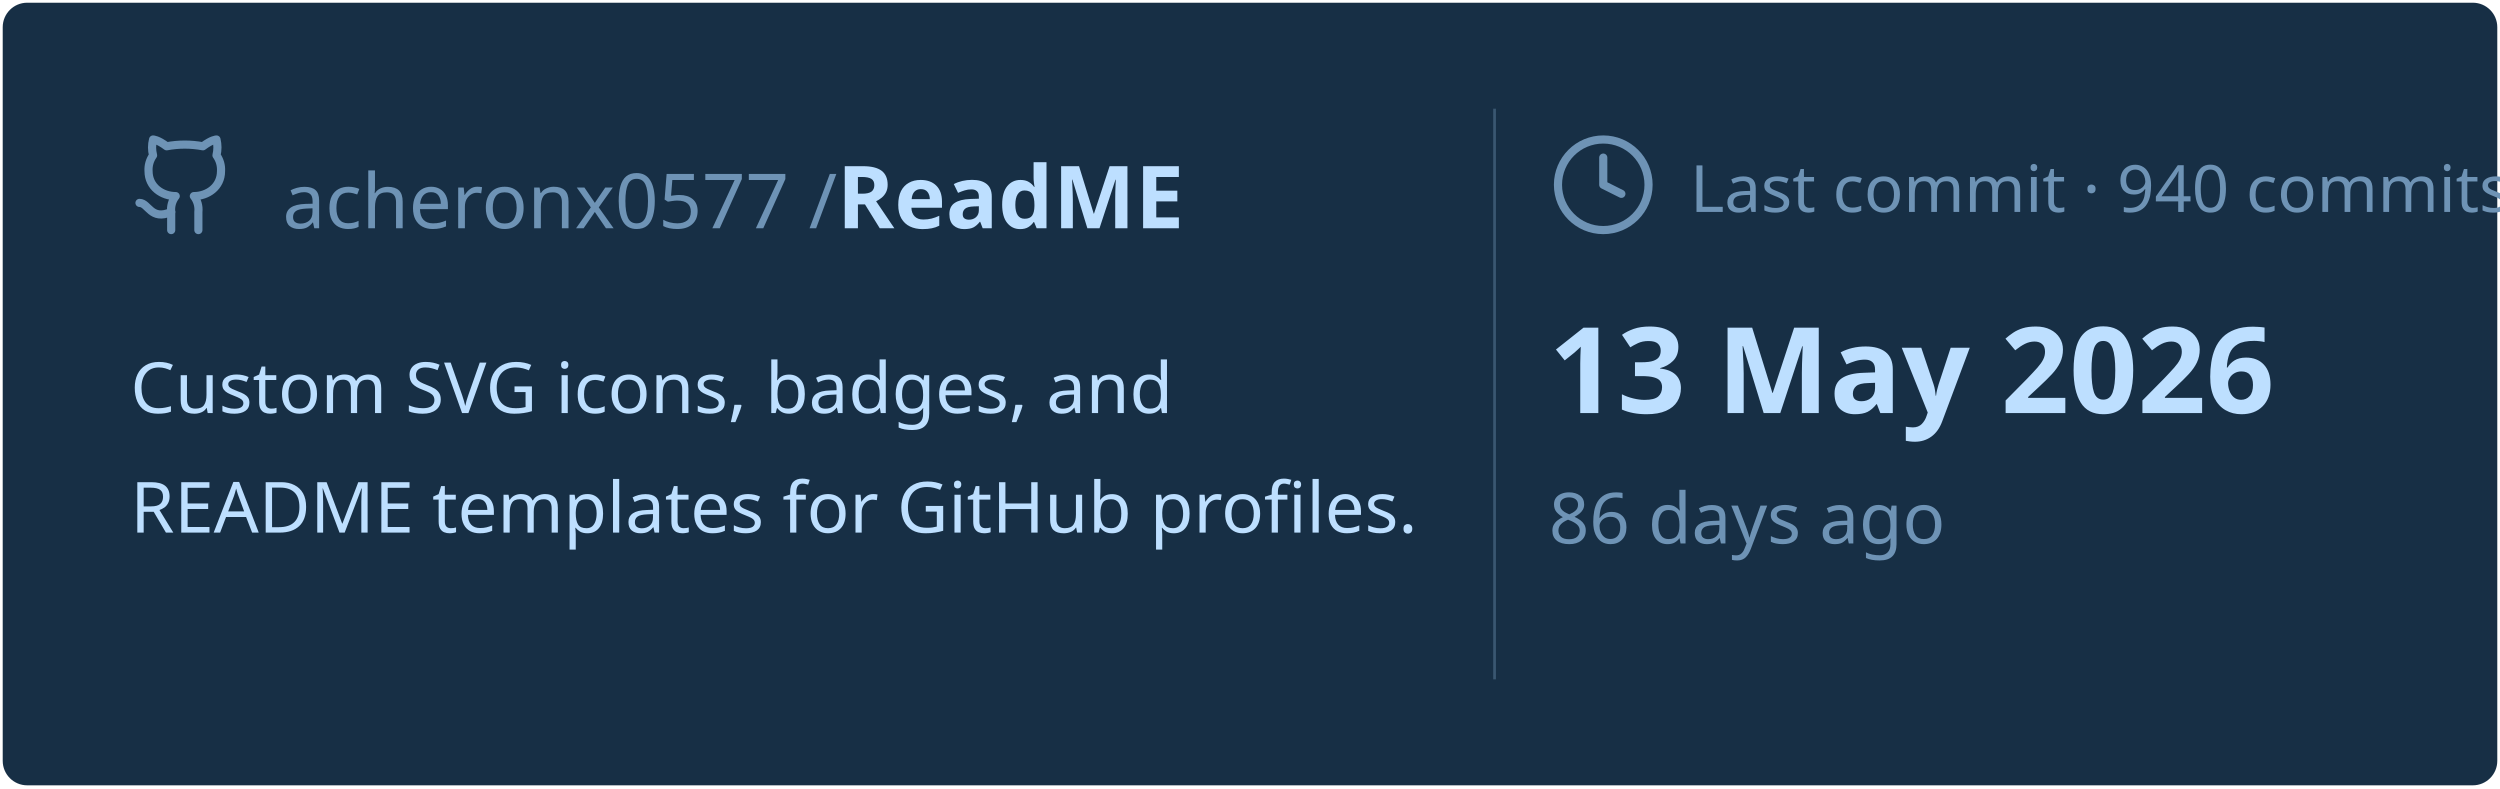
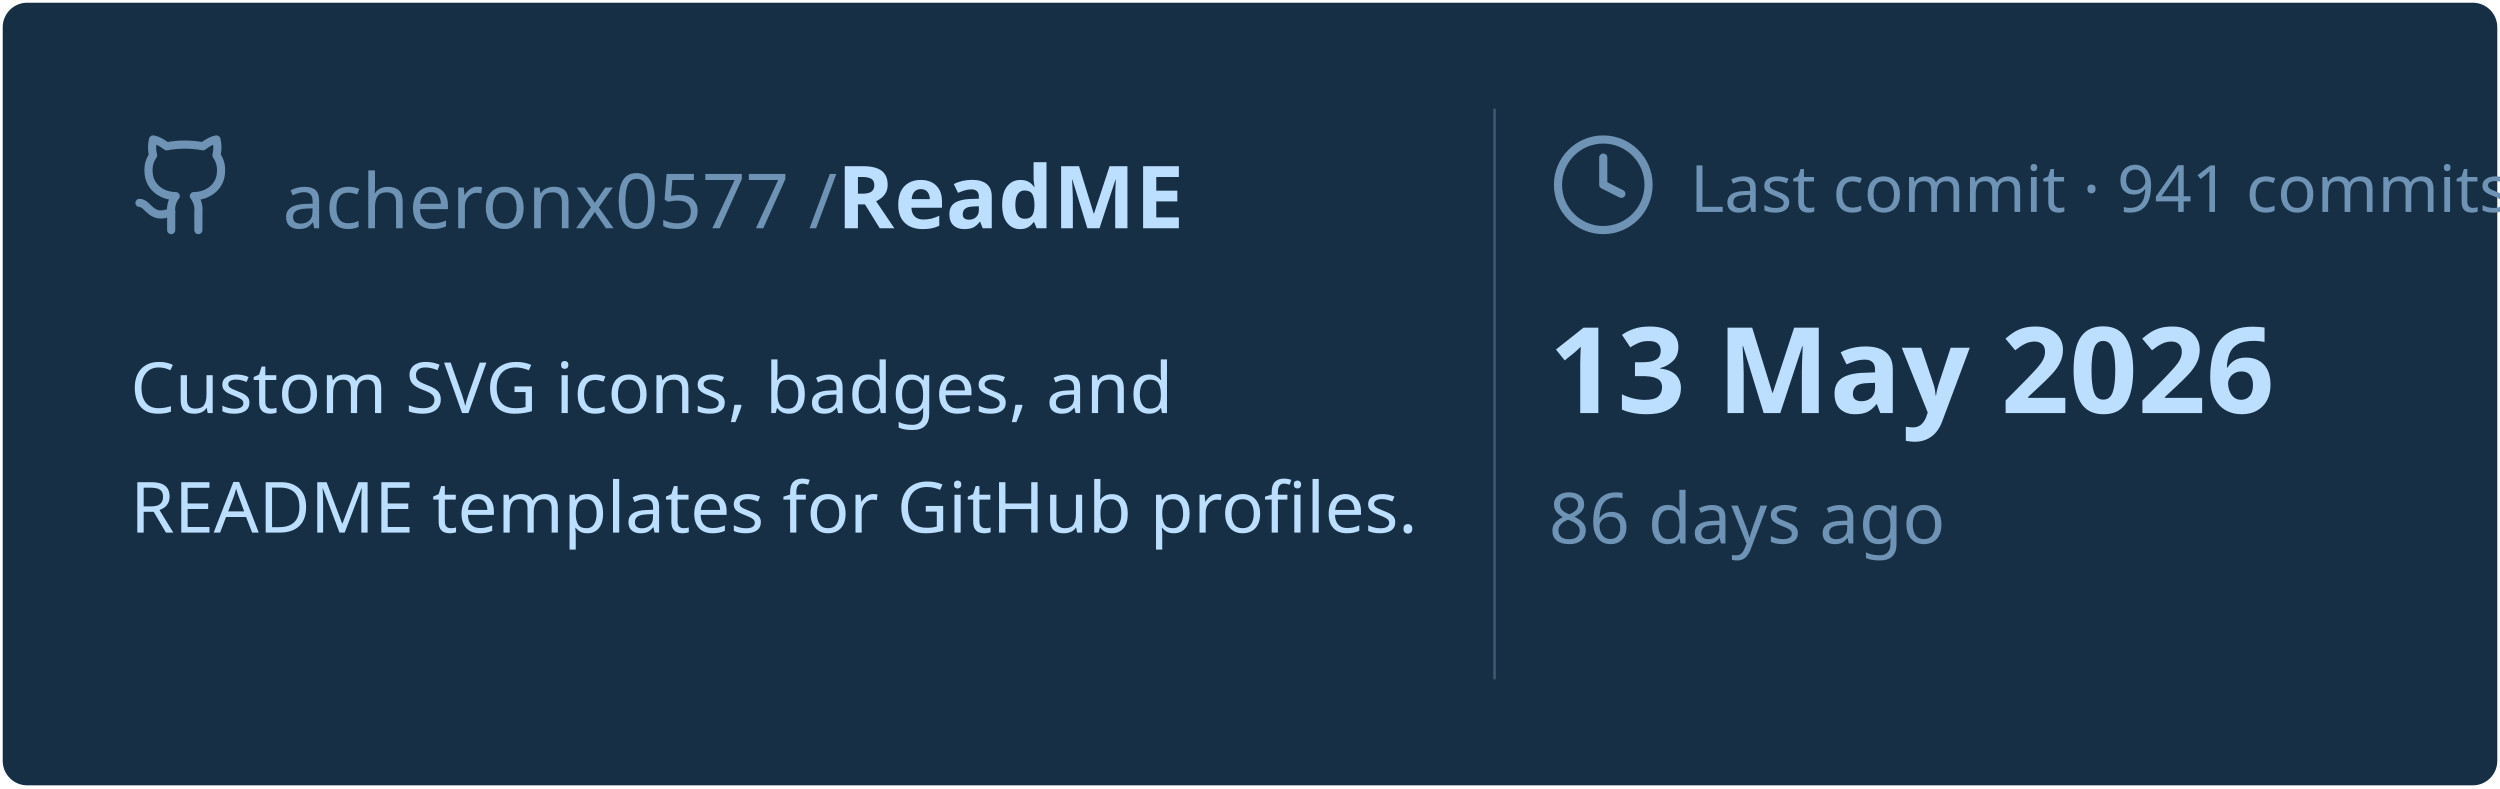
<svg xmlns="http://www.w3.org/2000/svg" viewBox="0 0 460 145" width="460px" height="145px">
  <rect stroke="#000000" stroke-opacity="0" fill="#172F45" rx="4.5" x="0.5" y="0.5" width="459" height="144" />
  <g transform="translate(24, 42)">
    <svg x="0" y="-18" width="20" height="20" viewBox="0 0 24 24" fill="none" stroke="#6E93B5" stroke-width="1.8" stroke-linecap="round" stroke-linejoin="round">
      <path d="M15 22v-4a4.8 4.8 0 0 0-1-3.5c3 0 6-2 6-5.5.08-1.25-.27-2.48-1-3.5.28-1.15.28-2.35 0-3.5 0 0-1 0-3 1.5-2.64-.5-5.36-.5-8 0C6 2 5 2 5 2c-.3 1.15-.3 2.35 0 3.5A5.403 5.403 0 0 0 4 9c0 3.5 3 5.5 6 5.5-.39.49-.68 1.05-.85 1.65-.17.6-.22 1.23-.15 1.85v4" />
      <path d="M9 18c-4.51 2-5-2-7-2" />
    </svg>
    <text x="28" y="0" font-family="&quot;Segoe UI&quot;, Ubuntu, sans-serif" font-size="14" font-weight="400" fill="#6E93B5">acheronx0577 /</text>
    <text x="130" y="0" font-family="&quot;Segoe UI&quot;, Ubuntu, sans-serif" font-size="16" font-weight="700" fill="#BDDFFF">ReadME</text>
  </g>
  <text x="24" y="76" font-family="&quot;Segoe UI&quot;, Ubuntu, sans-serif" font-size="13" font-weight="400" fill="#BDDFFF">Custom SVG icons, badges, and</text>
  <text x="24" y="98" font-family="&quot;Segoe UI&quot;, Ubuntu, sans-serif" font-size="13" font-weight="400" fill="#BDDFFF">README templates for GitHub profiles.</text>
  <line x1="275" y1="20" x2="275" y2="125" stroke="#6E93B5" stroke-width="0.5" stroke-opacity="0.4" />
  <svg x="285" y="24" width="20" height="20" viewBox="0 0 24 24" fill="none" stroke="#6E93B5" stroke-width="1.8" stroke-linecap="round" stroke-linejoin="round">
    <circle cx="12" cy="12" r="10" />
    <polyline points="12 6 12 12 16 14" />
  </svg>
-   <text x="311" y="39" font-family="&quot;Segoe UI&quot;, Ubuntu, sans-serif" font-size="12" font-weight="400" fill="#6E93B5">Last commit · 940 commits</text>
+   <text x="311" y="39" font-family="&quot;Segoe UI&quot;, Ubuntu, sans-serif" font-size="12" font-weight="400" fill="#6E93B5">Last commit · 941 commits</text>
  <text x="285" y="76" font-family="&quot;Segoe UI&quot;, Ubuntu, sans-serif" font-size="22" font-weight="700" fill="#BDDFFF">13 May 2026</text>
  <text x="285" y="100" font-family="&quot;Segoe UI&quot;, Ubuntu, sans-serif" font-size="13" font-weight="400" fill="#6E93B5">86 days ago</text>
</svg>
